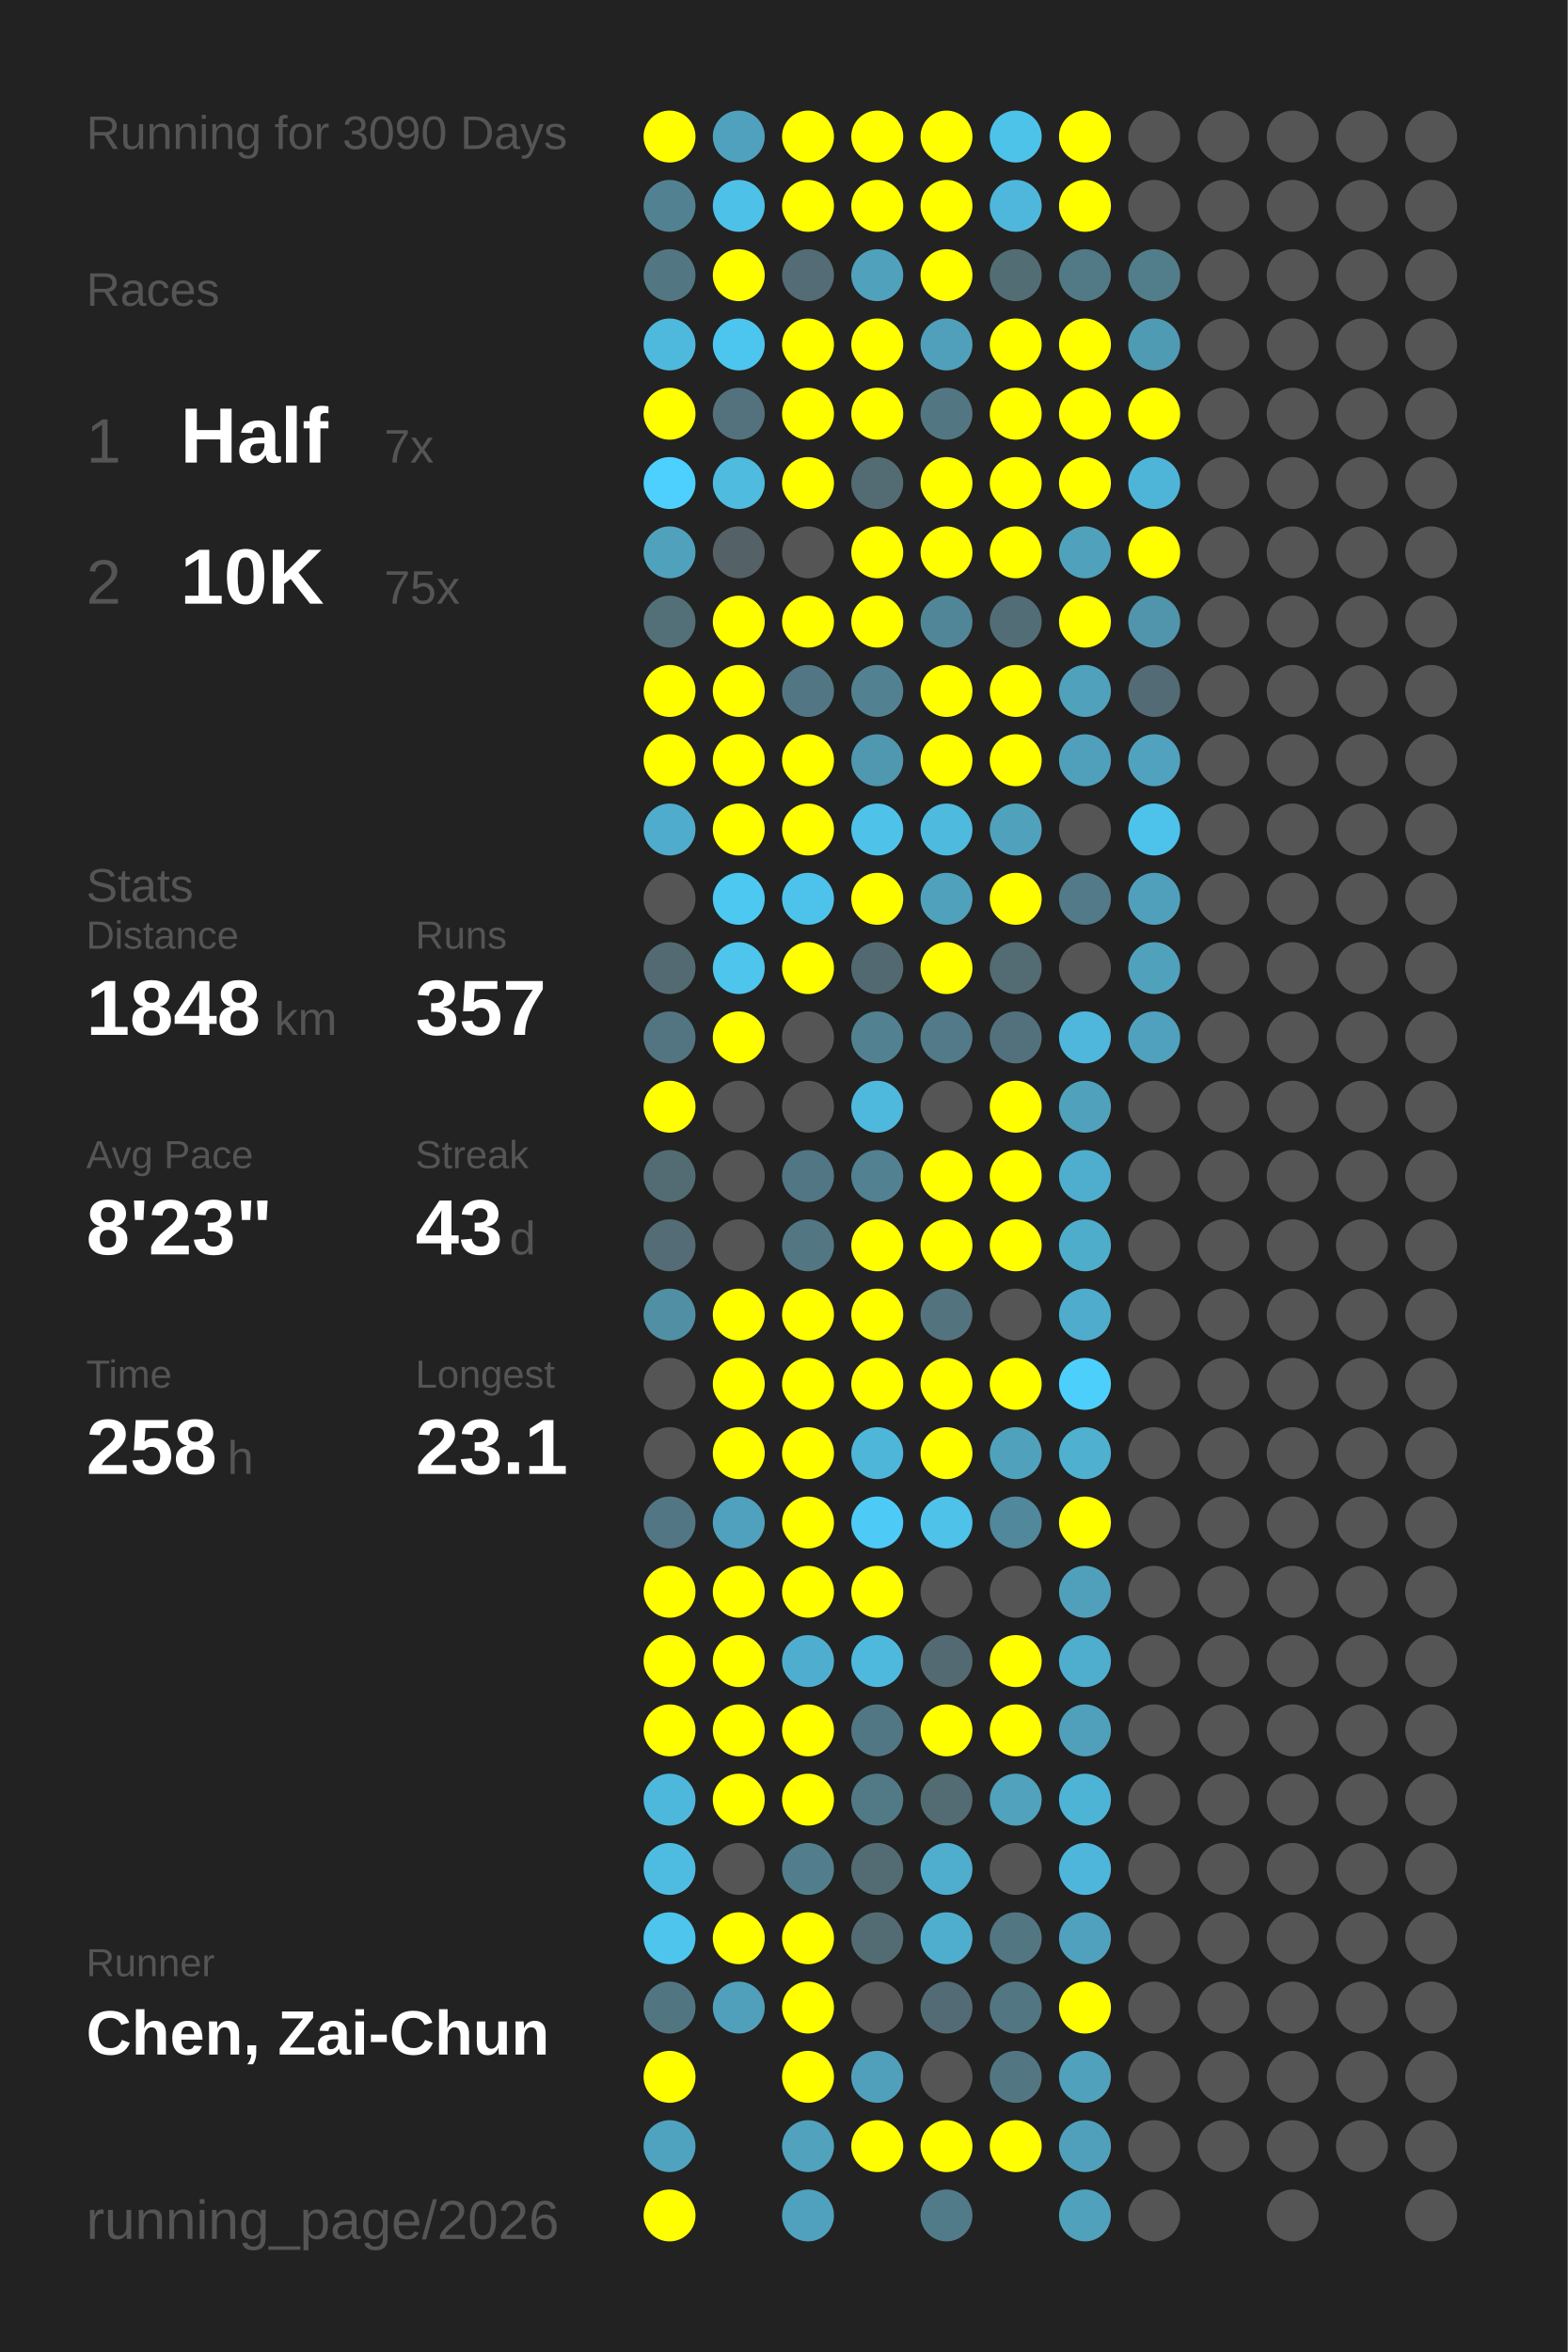
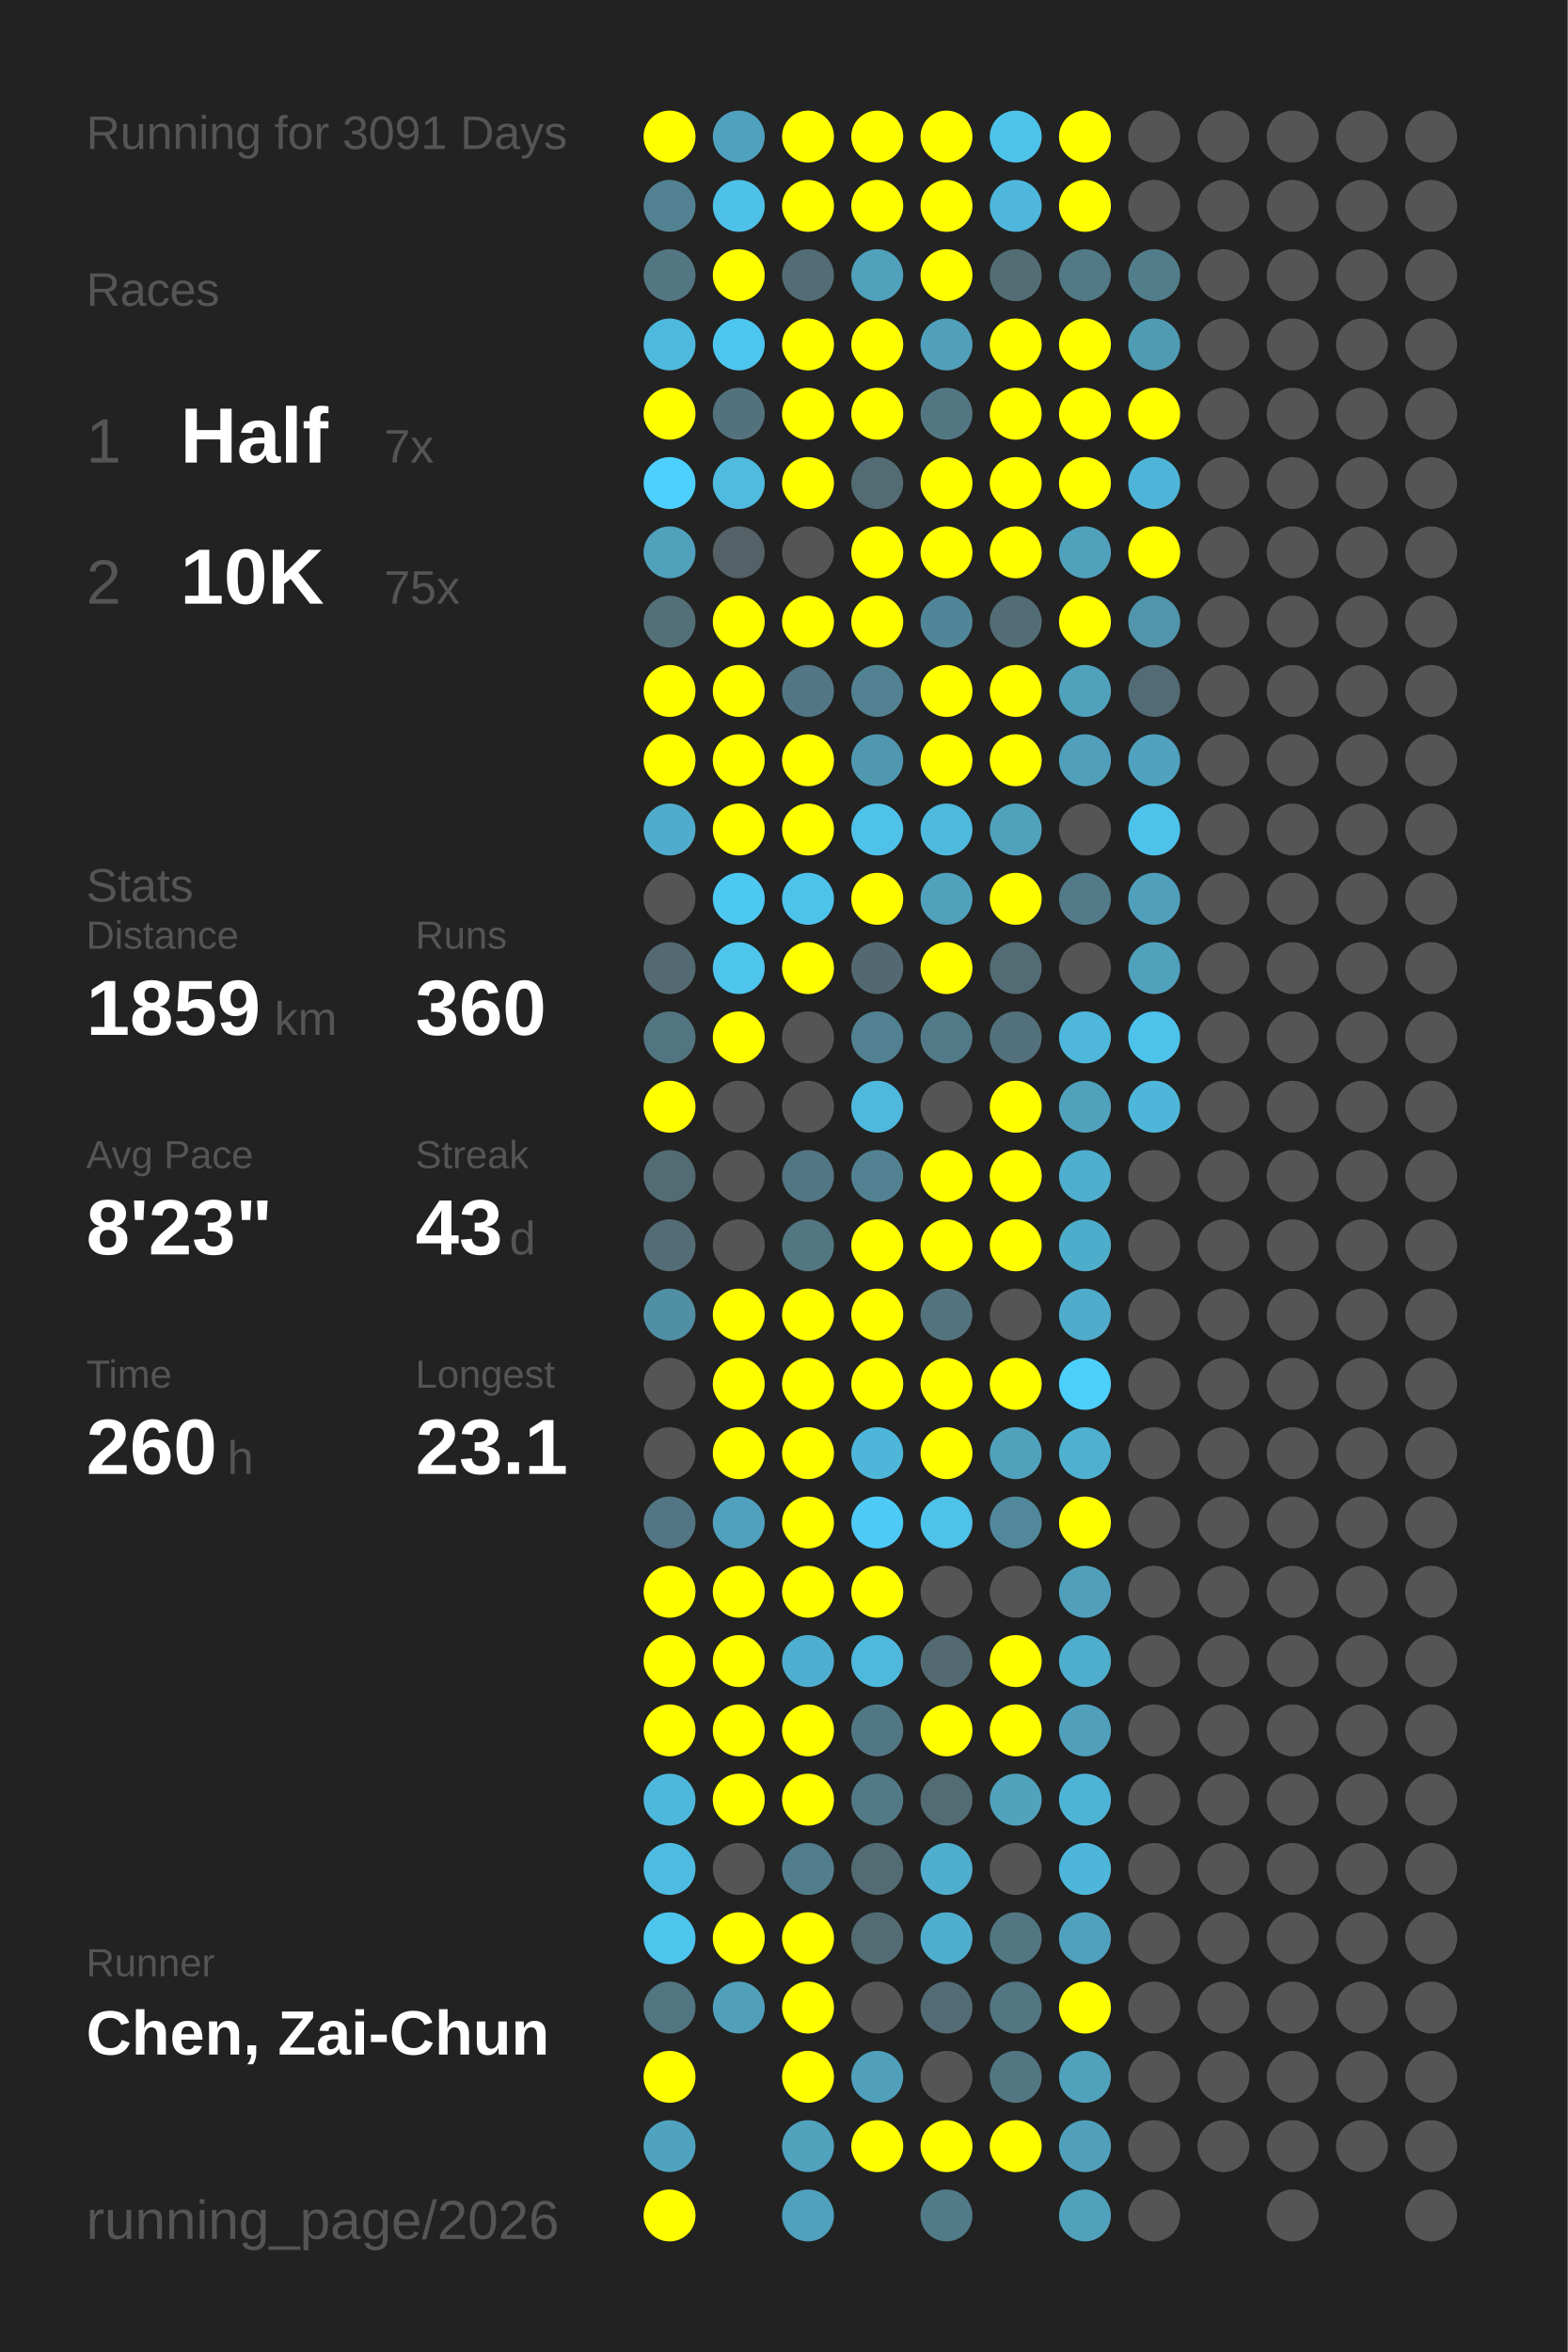
<svg xmlns="http://www.w3.org/2000/svg" baseProfile="full" height="300mm" version="1.1" viewBox="0,0,200,300" width="200mm">
  <defs />
  <rect fill="#222222" height="300" width="200" x="0" y="0" />
-   <text fill="#555555" style="font-size:6px; font-family:Arial;" x="11" y="19">Running for 3090 Days</text>
+   <text fill="#555555" style="font-size:6px; font-family:Arial;" x="11" y="19">Running for 3091 Days</text>
  <text fill="#555555" style="font-size:6px; font-family:Arial;" x="11" y="39">Races</text>
  <text fill="#555555" style="font-size:8px; font-family:Arial;" x="11" y="59">1</text>
  <text fill="#FFFFFF" style="font-size:10px; font-family:Arial; font-weight:bold;" x="23" y="59">Half</text>
  <text fill="#555555" style="font-size:6px; font-family:Arial;" x="49" y="59">7x</text>
  <text fill="#555555" style="font-size:8px; font-family:Arial;" x="11" y="77">2</text>
  <text fill="#FFFFFF" style="font-size:10px; font-family:Arial; font-weight:bold;" x="23" y="77">10K</text>
  <text fill="#555555" style="font-size:6px; font-family:Arial;" x="49" y="77">75x</text>
  <text fill="#555555" style="font-size:6px; font-family:Arial;" x="11" y="115">Stats</text>
  <text fill="#555555" style="font-size:5px; font-family:Arial;" x="11" y="121">Distance</text>
-   <text fill="#FFFFFF" style="font-size:10px; font-family:Arial; font-weight:bold;" x="11" y="132">1848</text>
+   <text fill="#FFFFFF" style="font-size:10px; font-family:Arial; font-weight:bold;" x="11" y="132">1859</text>
  <text fill="#555555" style="font-size:6px; font-family:Arial;" x="35" y="132">km</text>
  <text fill="#555555" style="font-size:5px; font-family:Arial;" x="53" y="121">Runs</text>
-   <text fill="#FFFFFF" style="font-size:10px; font-family:Arial; font-weight:bold;" x="53" y="132">357</text>
+   <text fill="#FFFFFF" style="font-size:10px; font-family:Arial; font-weight:bold;" x="53" y="132">360</text>
  <text fill="#555555" style="font-size:5px; font-family:Arial;" x="11" y="149">Avg Pace</text>
  <text fill="#FFFFFF" style="font-size:10px; font-family:Arial; font-weight:bold;" x="11" y="160">8'23"</text>
  <text fill="#555555" style="font-size:5px; font-family:Arial;" x="53" y="149">Streak</text>
  <text fill="#FFFFFF" style="font-size:10px; font-family:Arial; font-weight:bold;" x="53" y="160">43</text>
  <text fill="#555555" style="font-size:6px; font-family:Arial;" x="65" y="160">d</text>
  <text fill="#555555" style="font-size:5px; font-family:Arial;" x="11" y="177">Time</text>
-   <text fill="#FFFFFF" style="font-size:10px; font-family:Arial; font-weight:bold;" x="11" y="188">258</text>
+   <text fill="#FFFFFF" style="font-size:10px; font-family:Arial; font-weight:bold;" x="11" y="188">260</text>
  <text fill="#555555" style="font-size:6px; font-family:Arial;" x="29" y="188">h</text>
  <text fill="#555555" style="font-size:5px; font-family:Arial;" x="53" y="177">Longest</text>
  <text fill="#FFFFFF" style="font-size:10px; font-family:Arial; font-weight:bold;" x="53" y="188">23.1</text>
  <text fill="#555555" style="font-size:5px; font-family:Arial;" x="11" y="252.065">Runner</text>
  <text fill="#FFFFFF" style="font-size:8px; font-family:Arial; font-weight:bold;" x="11" y="262.065">Chen, Zai-Chun</text>
  <text fill="#555555" style="font-size:7px; font-family:Arial;" x="11" y="285.581">running_page/2026</text>
  <circle cx="85.417" cy="17.419" fill="#FFFF00" r="3.312" />
  <circle cx="85.417" cy="26.258" fill="#528292" r="3.312" />
  <circle cx="85.417" cy="35.097" fill="#527682" r="3.312" />
  <circle cx="85.417" cy="43.935" fill="#4eb9dd" r="3.312" />
  <circle cx="85.417" cy="52.774" fill="#FFFF00" r="3.312" />
  <circle cx="85.417" cy="61.613" fill="#4dd0fd" r="3.312" />
  <circle cx="85.417" cy="70.452" fill="#50a1bc" r="3.312" />
  <circle cx="85.417" cy="79.29" fill="#536f78" r="3.312" />
  <circle cx="85.417" cy="88.129" fill="#FFFF00" r="3.312" />
  <circle cx="85.417" cy="96.968" fill="#FFFF00" r="3.312" />
  <circle cx="85.417" cy="105.806" fill="#4faccc" r="3.312" />
  <circle cx="85.417" cy="114.645" fill="#555555" r="3.312" />
  <circle cx="85.417" cy="123.484" fill="#536a72" r="3.312" />
  <circle cx="85.417" cy="132.323" fill="#527581" r="3.312" />
  <circle cx="85.417" cy="141.161" fill="#FFFF00" r="3.312" />
  <circle cx="85.417" cy="150" fill="#536b73" r="3.312" />
  <circle cx="85.417" cy="158.839" fill="#536c75" r="3.312" />
  <circle cx="85.417" cy="167.677" fill="#518fa4" r="3.312" />
  <circle cx="85.417" cy="176.516" fill="#555555" r="3.312" />
  <circle cx="85.417" cy="185.355" fill="#555555" r="3.312" />
  <circle cx="85.417" cy="194.194" fill="#527683" r="3.312" />
  <circle cx="85.417" cy="203.032" fill="#FFFF00" r="3.312" />
  <circle cx="85.417" cy="211.871" fill="#FFFF00" r="3.312" />
  <circle cx="85.417" cy="220.71" fill="#FFFF00" r="3.312" />
  <circle cx="85.417" cy="229.548" fill="#4eb8dc" r="3.312" />
  <circle cx="85.417" cy="238.387" fill="#4ebce1" r="3.312" />
  <circle cx="85.417" cy="247.226" fill="#4dc5ed" r="3.312" />
  <circle cx="85.417" cy="256.065" fill="#527681" r="3.312" />
  <circle cx="85.417" cy="264.903" fill="#FFFF00" r="3.312" />
  <circle cx="85.417" cy="273.742" fill="#4fa3bf" r="3.312" />
  <circle cx="85.417" cy="282.581" fill="#FFFF00" r="3.312" />
  <circle cx="94.25" cy="17.419" fill="#50a1bd" r="3.312" />
  <circle cx="94.25" cy="26.258" fill="#4ec1e8" r="3.312" />
  <circle cx="94.25" cy="35.097" fill="#FFFF00" r="3.312" />
  <circle cx="94.25" cy="43.935" fill="#4dc6ef" r="3.312" />
  <circle cx="94.25" cy="52.774" fill="#53727d" r="3.312" />
  <circle cx="94.25" cy="61.613" fill="#4ebbdf" r="3.312" />
  <circle cx="94.25" cy="70.452" fill="#546166" r="3.312" />
  <circle cx="94.25" cy="79.29" fill="#FFFF00" r="3.312" />
  <circle cx="94.25" cy="88.129" fill="#FFFF00" r="3.312" />
  <circle cx="94.25" cy="96.968" fill="#FFFF00" r="3.312" />
  <circle cx="94.25" cy="105.806" fill="#FFFF00" r="3.312" />
  <circle cx="94.25" cy="114.645" fill="#4dc8f1" r="3.312" />
  <circle cx="94.25" cy="123.484" fill="#4dc5ed" r="3.312" />
  <circle cx="94.25" cy="132.323" fill="#FFFF00" r="3.312" />
  <circle cx="94.25" cy="141.161" fill="#555555" r="3.312" />
  <circle cx="94.25" cy="150" fill="#555555" r="3.312" />
  <circle cx="94.25" cy="158.839" fill="#555555" r="3.312" />
  <circle cx="94.25" cy="167.677" fill="#FFFF00" r="3.312" />
  <circle cx="94.25" cy="176.516" fill="#FFFF00" r="3.312" />
  <circle cx="94.25" cy="185.355" fill="#FFFF00" r="3.312" />
  <circle cx="94.25" cy="194.194" fill="#50a1bd" r="3.312" />
  <circle cx="94.25" cy="203.032" fill="#FFFF00" r="3.312" />
  <circle cx="94.25" cy="211.871" fill="#FFFF00" r="3.312" />
  <circle cx="94.25" cy="220.71" fill="#FFFF00" r="3.312" />
  <circle cx="94.25" cy="229.548" fill="#FFFF00" r="3.312" />
  <circle cx="94.25" cy="238.387" fill="#555555" r="3.312" />
  <circle cx="94.25" cy="247.226" fill="#FFFF00" r="3.312" />
  <circle cx="94.25" cy="256.065" fill="#50a0bb" r="3.312" />
  <circle cx="103.083" cy="17.419" fill="#FFFF00" r="3.312" />
  <circle cx="103.083" cy="26.258" fill="#FFFF00" r="3.312" />
  <circle cx="103.083" cy="35.097" fill="#536c75" r="3.312" />
  <circle cx="103.083" cy="43.935" fill="#FFFF00" r="3.312" />
  <circle cx="103.083" cy="52.774" fill="#FFFF00" r="3.312" />
  <circle cx="103.083" cy="61.613" fill="#FFFF00" r="3.312" />
  <circle cx="103.083" cy="70.452" fill="#555555" r="3.312" />
  <circle cx="103.083" cy="79.29" fill="#FFFF00" r="3.312" />
  <circle cx="103.083" cy="88.129" fill="#527683" r="3.312" />
  <circle cx="103.083" cy="96.968" fill="#FFFF00" r="3.312" />
  <circle cx="103.083" cy="105.806" fill="#FFFF00" r="3.312" />
  <circle cx="103.083" cy="114.645" fill="#4dc3eb" r="3.312" />
  <circle cx="103.083" cy="123.484" fill="#FFFF00" r="3.312" />
  <circle cx="103.083" cy="132.323" fill="#555555" r="3.312" />
  <circle cx="103.083" cy="141.161" fill="#555555" r="3.312" />
  <circle cx="103.083" cy="150" fill="#527683" r="3.312" />
  <circle cx="103.083" cy="158.839" fill="#527682" r="3.312" />
  <circle cx="103.083" cy="167.677" fill="#FFFF00" r="3.312" />
  <circle cx="103.083" cy="176.516" fill="#FFFF00" r="3.312" />
  <circle cx="103.083" cy="185.355" fill="#FFFF00" r="3.312" />
  <circle cx="103.083" cy="194.194" fill="#FFFF00" r="3.312" />
  <circle cx="103.083" cy="203.032" fill="#FFFF00" r="3.312" />
  <circle cx="103.083" cy="211.871" fill="#4faecf" r="3.312" />
  <circle cx="103.083" cy="220.71" fill="#FFFF00" r="3.312" />
  <circle cx="103.083" cy="229.548" fill="#FFFF00" r="3.312" />
  <circle cx="103.083" cy="238.387" fill="#527d8c" r="3.312" />
  <circle cx="103.083" cy="247.226" fill="#FFFF00" r="3.312" />
  <circle cx="103.083" cy="256.065" fill="#FFFF00" r="3.312" />
  <circle cx="103.083" cy="264.903" fill="#FFFF00" r="3.312" />
  <circle cx="103.083" cy="273.742" fill="#50a2bd" r="3.312" />
  <circle cx="103.083" cy="282.581" fill="#50a1bd" r="3.312" />
  <circle cx="111.917" cy="17.419" fill="#FFFF00" r="3.312" />
  <circle cx="111.917" cy="26.258" fill="#FFFF00" r="3.312" />
  <circle cx="111.917" cy="35.097" fill="#50a1bc" r="3.312" />
  <circle cx="111.917" cy="43.935" fill="#FFFF00" r="3.312" />
  <circle cx="111.917" cy="52.774" fill="#FFFF00" r="3.312" />
  <circle cx="111.917" cy="61.613" fill="#536c74" r="3.312" />
  <circle cx="111.917" cy="70.452" fill="#FFFF00" r="3.312" />
  <circle cx="111.917" cy="79.29" fill="#FFFF00" r="3.312" />
  <circle cx="111.917" cy="88.129" fill="#528292" r="3.312" />
  <circle cx="111.917" cy="96.968" fill="#5097b0" r="3.312" />
  <circle cx="111.917" cy="105.806" fill="#4ec2e9" r="3.312" />
  <circle cx="111.917" cy="114.645" fill="#FFFF00" r="3.312" />
  <circle cx="111.917" cy="123.484" fill="#536971" r="3.312" />
  <circle cx="111.917" cy="132.323" fill="#528292" r="3.312" />
  <circle cx="111.917" cy="141.161" fill="#4eb9dd" r="3.312" />
  <circle cx="111.917" cy="150" fill="#528191" r="3.312" />
  <circle cx="111.917" cy="158.839" fill="#FFFF00" r="3.312" />
  <circle cx="111.917" cy="167.677" fill="#FFFF00" r="3.312" />
  <circle cx="111.917" cy="176.516" fill="#FFFF00" r="3.312" />
  <circle cx="111.917" cy="185.355" fill="#4eb6d9" r="3.312" />
  <circle cx="111.917" cy="194.194" fill="#4dcbf6" r="3.312" />
  <circle cx="111.917" cy="203.032" fill="#FFFF00" r="3.312" />
  <circle cx="111.917" cy="211.871" fill="#4eb9dd" r="3.312" />
  <circle cx="111.917" cy="220.71" fill="#527784" r="3.312" />
  <circle cx="111.917" cy="229.548" fill="#527986" r="3.312" />
  <circle cx="111.917" cy="238.387" fill="#536b73" r="3.312" />
  <circle cx="111.917" cy="247.226" fill="#536c74" r="3.312" />
  <circle cx="111.917" cy="256.065" fill="#555555" r="3.312" />
  <circle cx="111.917" cy="264.903" fill="#50a0bc" r="3.312" />
  <circle cx="111.917" cy="273.742" fill="#FFFF00" r="3.312" />
  <circle cx="120.75" cy="17.419" fill="#FFFF00" r="3.312" />
  <circle cx="120.75" cy="26.258" fill="#FFFF00" r="3.312" />
  <circle cx="120.75" cy="35.097" fill="#FFFF00" r="3.312" />
  <circle cx="120.75" cy="43.935" fill="#50a0bb" r="3.312" />
  <circle cx="120.75" cy="52.774" fill="#527783" r="3.312" />
  <circle cx="120.75" cy="61.613" fill="#FFFF00" r="3.312" />
  <circle cx="120.75" cy="70.452" fill="#FFFF00" r="3.312" />
  <circle cx="120.75" cy="79.29" fill="#518698" r="3.312" />
  <circle cx="120.75" cy="88.129" fill="#FFFF00" r="3.312" />
  <circle cx="120.75" cy="96.968" fill="#FFFF00" r="3.312" />
  <circle cx="120.75" cy="105.806" fill="#4ebade" r="3.312" />
  <circle cx="120.75" cy="114.645" fill="#50a1bc" r="3.312" />
  <circle cx="120.75" cy="123.484" fill="#FFFF00" r="3.312" />
  <circle cx="120.75" cy="132.323" fill="#527a88" r="3.312" />
  <circle cx="120.75" cy="141.161" fill="#555555" r="3.312" />
  <circle cx="120.75" cy="150" fill="#FFFF00" r="3.312" />
  <circle cx="120.75" cy="158.839" fill="#FFFF00" r="3.312" />
  <circle cx="120.75" cy="167.677" fill="#53737e" r="3.312" />
  <circle cx="120.75" cy="176.516" fill="#FFFF00" r="3.312" />
  <circle cx="120.75" cy="185.355" fill="#FFFF00" r="3.312" />
  <circle cx="120.75" cy="194.194" fill="#4ec2e9" r="3.312" />
  <circle cx="120.75" cy="203.032" fill="#555555" r="3.312" />
  <circle cx="120.75" cy="211.871" fill="#536a72" r="3.312" />
  <circle cx="120.75" cy="220.71" fill="#FFFF00" r="3.312" />
  <circle cx="120.75" cy="229.548" fill="#536b73" r="3.312" />
  <circle cx="120.75" cy="238.387" fill="#4fadcd" r="3.312" />
  <circle cx="120.75" cy="247.226" fill="#4faece" r="3.312" />
  <circle cx="120.75" cy="256.065" fill="#536b74" r="3.312" />
  <circle cx="120.75" cy="264.903" fill="#555555" r="3.312" />
  <circle cx="120.75" cy="273.742" fill="#FFFF00" r="3.312" />
  <circle cx="120.75" cy="282.581" fill="#527b89" r="3.312" />
  <circle cx="129.583" cy="17.419" fill="#4dc3ea" r="3.312" />
  <circle cx="129.583" cy="26.258" fill="#4eb7db" r="3.312" />
  <circle cx="129.583" cy="35.097" fill="#536d75" r="3.312" />
  <circle cx="129.583" cy="43.935" fill="#FFFF00" r="3.312" />
  <circle cx="129.583" cy="52.774" fill="#FFFF00" r="3.312" />
  <circle cx="129.583" cy="61.613" fill="#FFFF00" r="3.312" />
  <circle cx="129.583" cy="70.452" fill="#FFFF00" r="3.312" />
  <circle cx="129.583" cy="79.29" fill="#536d76" r="3.312" />
  <circle cx="129.583" cy="88.129" fill="#FFFF00" r="3.312" />
  <circle cx="129.583" cy="96.968" fill="#FFFF00" r="3.312" />
  <circle cx="129.583" cy="105.806" fill="#50a1bc" r="3.312" />
  <circle cx="129.583" cy="114.645" fill="#FFFF00" r="3.312" />
  <circle cx="129.583" cy="123.484" fill="#536b73" r="3.312" />
  <circle cx="129.583" cy="132.323" fill="#53717c" r="3.312" />
  <circle cx="129.583" cy="141.161" fill="#FFFF00" r="3.312" />
  <circle cx="129.583" cy="150" fill="#FFFF00" r="3.312" />
  <circle cx="129.583" cy="158.839" fill="#FFFF00" r="3.312" />
  <circle cx="129.583" cy="167.677" fill="#555555" r="3.312" />
  <circle cx="129.583" cy="176.516" fill="#FFFF00" r="3.312" />
  <circle cx="129.583" cy="185.355" fill="#50a1bc" r="3.312" />
  <circle cx="129.583" cy="194.194" fill="#51889b" r="3.312" />
  <circle cx="129.583" cy="203.032" fill="#555555" r="3.312" />
  <circle cx="129.583" cy="211.871" fill="#FFFF00" r="3.312" />
  <circle cx="129.583" cy="220.71" fill="#FFFF00" r="3.312" />
  <circle cx="129.583" cy="229.548" fill="#50a2bd" r="3.312" />
  <circle cx="129.583" cy="238.387" fill="#555555" r="3.312" />
  <circle cx="129.583" cy="247.226" fill="#527783" r="3.312" />
  <circle cx="129.583" cy="256.065" fill="#527682" r="3.312" />
  <circle cx="129.583" cy="264.903" fill="#527783" r="3.312" />
  <circle cx="129.583" cy="273.742" fill="#FFFF00" r="3.312" />
  <circle cx="138.417" cy="17.419" fill="#FFFF00" r="3.312" />
  <circle cx="138.417" cy="26.258" fill="#FFFF00" r="3.312" />
  <circle cx="138.417" cy="35.097" fill="#527986" r="3.312" />
  <circle cx="138.417" cy="43.935" fill="#FFFF00" r="3.312" />
  <circle cx="138.417" cy="52.774" fill="#FFFF00" r="3.312" />
  <circle cx="138.417" cy="61.613" fill="#FFFF00" r="3.312" />
  <circle cx="138.417" cy="70.452" fill="#50a1bc" r="3.312" />
  <circle cx="138.417" cy="79.29" fill="#FFFF00" r="3.312" />
  <circle cx="138.417" cy="88.129" fill="#50a1bc" r="3.312" />
  <circle cx="138.417" cy="96.968" fill="#50a0bb" r="3.312" />
  <circle cx="138.417" cy="105.806" fill="#555555" r="3.312" />
  <circle cx="138.417" cy="114.645" fill="#527a88" r="3.312" />
  <circle cx="138.417" cy="123.484" fill="#555555" r="3.312" />
  <circle cx="138.417" cy="132.323" fill="#4eb7db" r="3.312" />
  <circle cx="138.417" cy="141.161" fill="#50a1bc" r="3.312" />
  <circle cx="138.417" cy="150" fill="#4fadcd" r="3.312" />
  <circle cx="138.417" cy="158.839" fill="#4fadcc" r="3.312" />
  <circle cx="138.417" cy="167.677" fill="#4faccc" r="3.312" />
  <circle cx="138.417" cy="176.516" fill="#4dcffc" r="3.312" />
  <circle cx="138.417" cy="185.355" fill="#4fb0d0" r="3.312" />
  <circle cx="138.417" cy="194.194" fill="#FFFF00" r="3.312" />
  <circle cx="138.417" cy="203.032" fill="#50a0bb" r="3.312" />
  <circle cx="138.417" cy="211.871" fill="#4fadcd" r="3.312" />
  <circle cx="138.417" cy="220.71" fill="#50a0bb" r="3.312" />
  <circle cx="138.417" cy="229.548" fill="#4eb4d6" r="3.312" />
  <circle cx="138.417" cy="238.387" fill="#4eb6da" r="3.312" />
  <circle cx="138.417" cy="247.226" fill="#50a1bd" r="3.312" />
  <circle cx="138.417" cy="256.065" fill="#FFFF00" r="3.312" />
  <circle cx="138.417" cy="264.903" fill="#50a1bc" r="3.312" />
  <circle cx="138.417" cy="273.742" fill="#50a0bc" r="3.312" />
  <circle cx="138.417" cy="282.581" fill="#50a1bc" r="3.312" />
  <circle cx="147.25" cy="17.419" fill="#555555" r="3.312" />
  <circle cx="147.25" cy="26.258" fill="#555555" r="3.312" />
  <circle cx="147.25" cy="35.097" fill="#527d8b" r="3.312" />
  <circle cx="147.25" cy="43.935" fill="#509bb4" r="3.312" />
  <circle cx="147.25" cy="52.774" fill="#FFFF00" r="3.312" />
  <circle cx="147.25" cy="61.613" fill="#4eb5d8" r="3.312" />
  <circle cx="147.25" cy="70.452" fill="#FFFF00" r="3.312" />
  <circle cx="147.25" cy="79.29" fill="#5095ac" r="3.312" />
  <circle cx="147.25" cy="88.129" fill="#536b74" r="3.312" />
  <circle cx="147.25" cy="96.968" fill="#50a2be" r="3.312" />
  <circle cx="147.25" cy="105.806" fill="#4dc3eb" r="3.312" />
  <circle cx="147.25" cy="114.645" fill="#50a0bc" r="3.312" />
  <circle cx="147.25" cy="123.484" fill="#50a1bc" r="3.312" />
-   <circle cx="147.25" cy="132.323" fill="#50a1bd" r="3.312" />
-   <circle cx="147.25" cy="141.161" fill="#555555" r="3.312" />
+   <circle cx="147.25" cy="132.323" fill="#4dc2ea" r="3.312" />
+   <circle cx="147.25" cy="141.161" fill="#4eb6d9" r="3.312" />
  <circle cx="147.25" cy="150" fill="#555555" r="3.312" />
  <circle cx="147.25" cy="158.839" fill="#555555" r="3.312" />
  <circle cx="147.25" cy="167.677" fill="#555555" r="3.312" />
  <circle cx="147.25" cy="176.516" fill="#555555" r="3.312" />
  <circle cx="147.25" cy="185.355" fill="#555555" r="3.312" />
  <circle cx="147.25" cy="194.194" fill="#555555" r="3.312" />
  <circle cx="147.25" cy="203.032" fill="#555555" r="3.312" />
  <circle cx="147.25" cy="211.871" fill="#555555" r="3.312" />
  <circle cx="147.25" cy="220.71" fill="#555555" r="3.312" />
  <circle cx="147.25" cy="229.548" fill="#555555" r="3.312" />
  <circle cx="147.25" cy="238.387" fill="#555555" r="3.312" />
  <circle cx="147.25" cy="247.226" fill="#555555" r="3.312" />
  <circle cx="147.25" cy="256.065" fill="#555555" r="3.312" />
  <circle cx="147.25" cy="264.903" fill="#555555" r="3.312" />
  <circle cx="147.25" cy="273.742" fill="#555555" r="3.312" />
  <circle cx="147.25" cy="282.581" fill="#555555" r="3.312" />
  <circle cx="156.083" cy="17.419" fill="#555555" r="3.312" />
  <circle cx="156.083" cy="26.258" fill="#555555" r="3.312" />
  <circle cx="156.083" cy="35.097" fill="#555555" r="3.312" />
  <circle cx="156.083" cy="43.935" fill="#555555" r="3.312" />
  <circle cx="156.083" cy="52.774" fill="#555555" r="3.312" />
  <circle cx="156.083" cy="61.613" fill="#555555" r="3.312" />
  <circle cx="156.083" cy="70.452" fill="#555555" r="3.312" />
  <circle cx="156.083" cy="79.29" fill="#555555" r="3.312" />
  <circle cx="156.083" cy="88.129" fill="#555555" r="3.312" />
  <circle cx="156.083" cy="96.968" fill="#555555" r="3.312" />
  <circle cx="156.083" cy="105.806" fill="#555555" r="3.312" />
  <circle cx="156.083" cy="114.645" fill="#555555" r="3.312" />
  <circle cx="156.083" cy="123.484" fill="#555555" r="3.312" />
  <circle cx="156.083" cy="132.323" fill="#555555" r="3.312" />
  <circle cx="156.083" cy="141.161" fill="#555555" r="3.312" />
  <circle cx="156.083" cy="150" fill="#555555" r="3.312" />
  <circle cx="156.083" cy="158.839" fill="#555555" r="3.312" />
  <circle cx="156.083" cy="167.677" fill="#555555" r="3.312" />
  <circle cx="156.083" cy="176.516" fill="#555555" r="3.312" />
  <circle cx="156.083" cy="185.355" fill="#555555" r="3.312" />
  <circle cx="156.083" cy="194.194" fill="#555555" r="3.312" />
  <circle cx="156.083" cy="203.032" fill="#555555" r="3.312" />
  <circle cx="156.083" cy="211.871" fill="#555555" r="3.312" />
  <circle cx="156.083" cy="220.71" fill="#555555" r="3.312" />
  <circle cx="156.083" cy="229.548" fill="#555555" r="3.312" />
  <circle cx="156.083" cy="238.387" fill="#555555" r="3.312" />
  <circle cx="156.083" cy="247.226" fill="#555555" r="3.312" />
  <circle cx="156.083" cy="256.065" fill="#555555" r="3.312" />
  <circle cx="156.083" cy="264.903" fill="#555555" r="3.312" />
  <circle cx="156.083" cy="273.742" fill="#555555" r="3.312" />
  <circle cx="164.917" cy="17.419" fill="#555555" r="3.312" />
  <circle cx="164.917" cy="26.258" fill="#555555" r="3.312" />
  <circle cx="164.917" cy="35.097" fill="#555555" r="3.312" />
  <circle cx="164.917" cy="43.935" fill="#555555" r="3.312" />
  <circle cx="164.917" cy="52.774" fill="#555555" r="3.312" />
  <circle cx="164.917" cy="61.613" fill="#555555" r="3.312" />
  <circle cx="164.917" cy="70.452" fill="#555555" r="3.312" />
  <circle cx="164.917" cy="79.29" fill="#555555" r="3.312" />
  <circle cx="164.917" cy="88.129" fill="#555555" r="3.312" />
  <circle cx="164.917" cy="96.968" fill="#555555" r="3.312" />
  <circle cx="164.917" cy="105.806" fill="#555555" r="3.312" />
  <circle cx="164.917" cy="114.645" fill="#555555" r="3.312" />
  <circle cx="164.917" cy="123.484" fill="#555555" r="3.312" />
  <circle cx="164.917" cy="132.323" fill="#555555" r="3.312" />
  <circle cx="164.917" cy="141.161" fill="#555555" r="3.312" />
  <circle cx="164.917" cy="150" fill="#555555" r="3.312" />
  <circle cx="164.917" cy="158.839" fill="#555555" r="3.312" />
  <circle cx="164.917" cy="167.677" fill="#555555" r="3.312" />
  <circle cx="164.917" cy="176.516" fill="#555555" r="3.312" />
  <circle cx="164.917" cy="185.355" fill="#555555" r="3.312" />
  <circle cx="164.917" cy="194.194" fill="#555555" r="3.312" />
  <circle cx="164.917" cy="203.032" fill="#555555" r="3.312" />
  <circle cx="164.917" cy="211.871" fill="#555555" r="3.312" />
  <circle cx="164.917" cy="220.71" fill="#555555" r="3.312" />
  <circle cx="164.917" cy="229.548" fill="#555555" r="3.312" />
  <circle cx="164.917" cy="238.387" fill="#555555" r="3.312" />
  <circle cx="164.917" cy="247.226" fill="#555555" r="3.312" />
  <circle cx="164.917" cy="256.065" fill="#555555" r="3.312" />
  <circle cx="164.917" cy="264.903" fill="#555555" r="3.312" />
  <circle cx="164.917" cy="273.742" fill="#555555" r="3.312" />
  <circle cx="164.917" cy="282.581" fill="#555555" r="3.312" />
  <circle cx="173.75" cy="17.419" fill="#555555" r="3.312" />
  <circle cx="173.75" cy="26.258" fill="#555555" r="3.312" />
  <circle cx="173.75" cy="35.097" fill="#555555" r="3.312" />
  <circle cx="173.75" cy="43.935" fill="#555555" r="3.312" />
  <circle cx="173.75" cy="52.774" fill="#555555" r="3.312" />
  <circle cx="173.75" cy="61.613" fill="#555555" r="3.312" />
  <circle cx="173.75" cy="70.452" fill="#555555" r="3.312" />
  <circle cx="173.75" cy="79.29" fill="#555555" r="3.312" />
  <circle cx="173.75" cy="88.129" fill="#555555" r="3.312" />
  <circle cx="173.75" cy="96.968" fill="#555555" r="3.312" />
  <circle cx="173.75" cy="105.806" fill="#555555" r="3.312" />
  <circle cx="173.75" cy="114.645" fill="#555555" r="3.312" />
  <circle cx="173.75" cy="123.484" fill="#555555" r="3.312" />
  <circle cx="173.75" cy="132.323" fill="#555555" r="3.312" />
  <circle cx="173.75" cy="141.161" fill="#555555" r="3.312" />
  <circle cx="173.75" cy="150" fill="#555555" r="3.312" />
  <circle cx="173.75" cy="158.839" fill="#555555" r="3.312" />
  <circle cx="173.75" cy="167.677" fill="#555555" r="3.312" />
  <circle cx="173.75" cy="176.516" fill="#555555" r="3.312" />
  <circle cx="173.75" cy="185.355" fill="#555555" r="3.312" />
  <circle cx="173.75" cy="194.194" fill="#555555" r="3.312" />
  <circle cx="173.75" cy="203.032" fill="#555555" r="3.312" />
  <circle cx="173.75" cy="211.871" fill="#555555" r="3.312" />
  <circle cx="173.75" cy="220.71" fill="#555555" r="3.312" />
  <circle cx="173.75" cy="229.548" fill="#555555" r="3.312" />
  <circle cx="173.75" cy="238.387" fill="#555555" r="3.312" />
  <circle cx="173.75" cy="247.226" fill="#555555" r="3.312" />
  <circle cx="173.75" cy="256.065" fill="#555555" r="3.312" />
  <circle cx="173.75" cy="264.903" fill="#555555" r="3.312" />
  <circle cx="173.75" cy="273.742" fill="#555555" r="3.312" />
  <circle cx="182.583" cy="17.419" fill="#555555" r="3.312" />
  <circle cx="182.583" cy="26.258" fill="#555555" r="3.312" />
  <circle cx="182.583" cy="35.097" fill="#555555" r="3.312" />
  <circle cx="182.583" cy="43.935" fill="#555555" r="3.312" />
  <circle cx="182.583" cy="52.774" fill="#555555" r="3.312" />
  <circle cx="182.583" cy="61.613" fill="#555555" r="3.312" />
  <circle cx="182.583" cy="70.452" fill="#555555" r="3.312" />
  <circle cx="182.583" cy="79.29" fill="#555555" r="3.312" />
  <circle cx="182.583" cy="88.129" fill="#555555" r="3.312" />
  <circle cx="182.583" cy="96.968" fill="#555555" r="3.312" />
  <circle cx="182.583" cy="105.806" fill="#555555" r="3.312" />
  <circle cx="182.583" cy="114.645" fill="#555555" r="3.312" />
  <circle cx="182.583" cy="123.484" fill="#555555" r="3.312" />
  <circle cx="182.583" cy="132.323" fill="#555555" r="3.312" />
  <circle cx="182.583" cy="141.161" fill="#555555" r="3.312" />
  <circle cx="182.583" cy="150" fill="#555555" r="3.312" />
  <circle cx="182.583" cy="158.839" fill="#555555" r="3.312" />
  <circle cx="182.583" cy="167.677" fill="#555555" r="3.312" />
  <circle cx="182.583" cy="176.516" fill="#555555" r="3.312" />
  <circle cx="182.583" cy="185.355" fill="#555555" r="3.312" />
  <circle cx="182.583" cy="194.194" fill="#555555" r="3.312" />
  <circle cx="182.583" cy="203.032" fill="#555555" r="3.312" />
  <circle cx="182.583" cy="211.871" fill="#555555" r="3.312" />
  <circle cx="182.583" cy="220.71" fill="#555555" r="3.312" />
  <circle cx="182.583" cy="229.548" fill="#555555" r="3.312" />
  <circle cx="182.583" cy="238.387" fill="#555555" r="3.312" />
  <circle cx="182.583" cy="247.226" fill="#555555" r="3.312" />
  <circle cx="182.583" cy="256.065" fill="#555555" r="3.312" />
  <circle cx="182.583" cy="264.903" fill="#555555" r="3.312" />
  <circle cx="182.583" cy="273.742" fill="#555555" r="3.312" />
  <circle cx="182.583" cy="282.581" fill="#555555" r="3.312" />
</svg>
